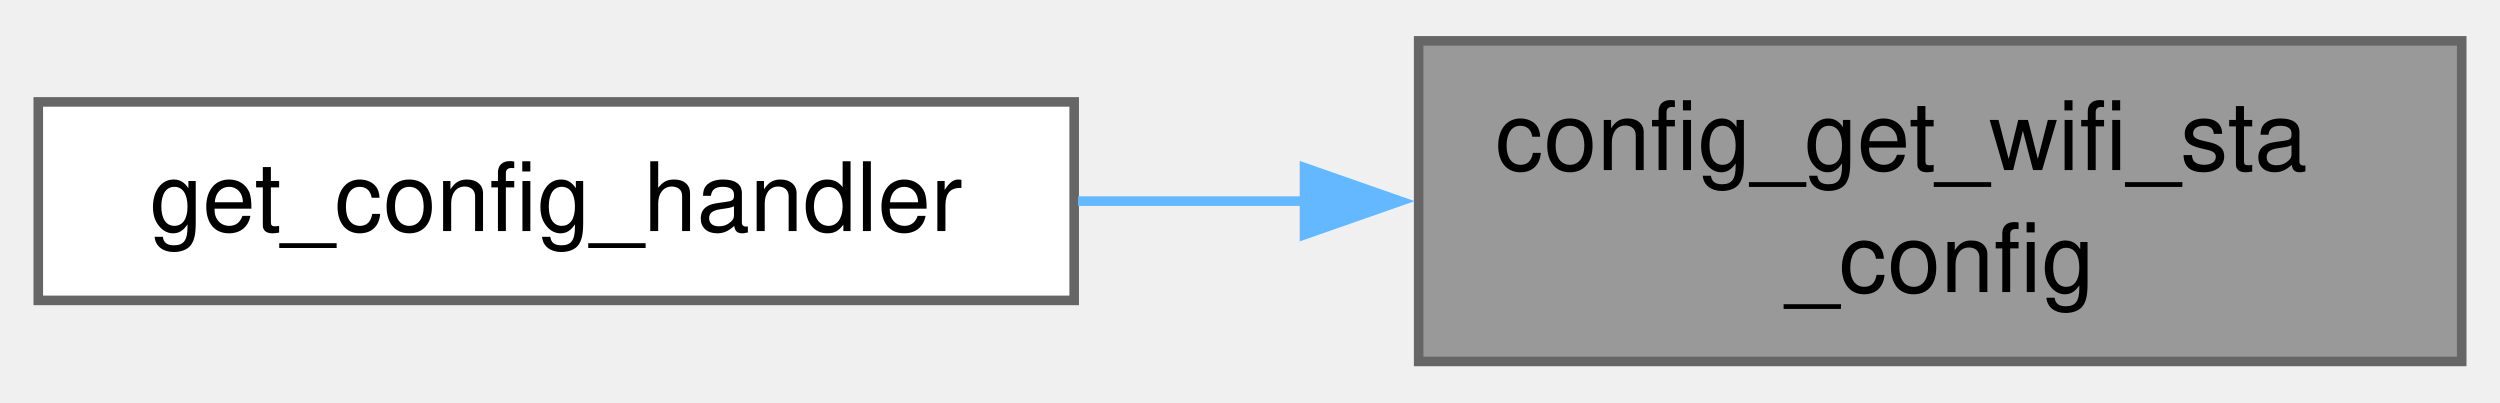
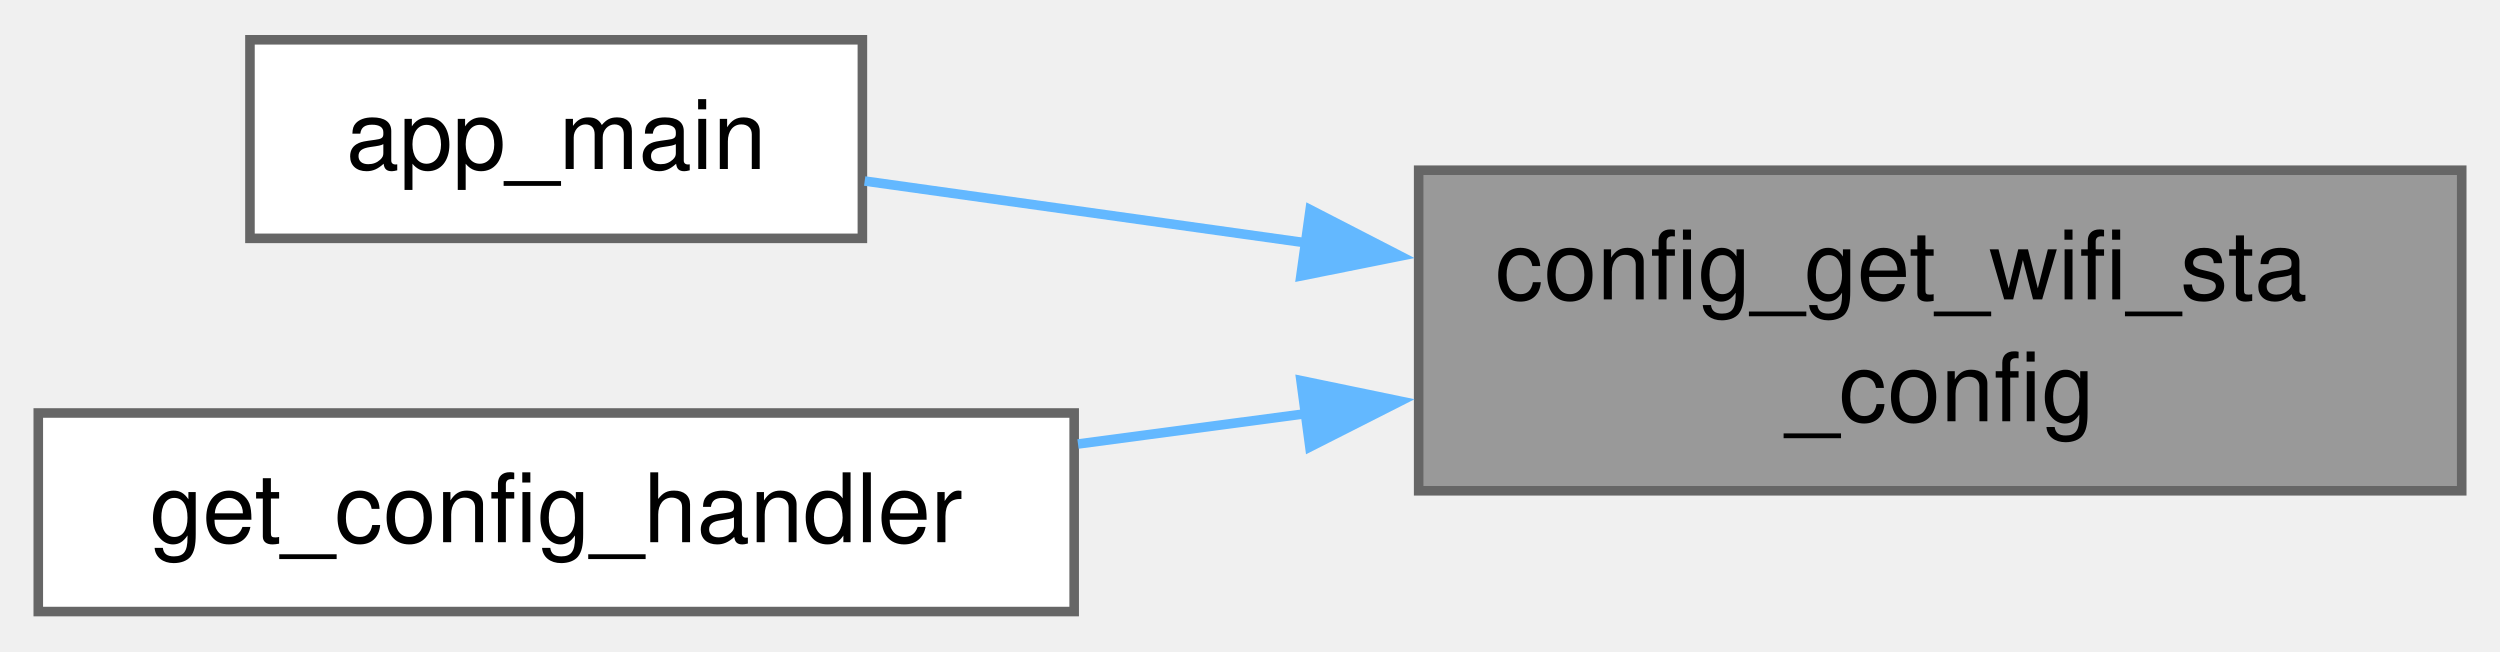
- <svg xmlns="http://www.w3.org/2000/svg" xmlns:xlink="http://www.w3.org/1999/xlink" width="261pt" height="42pt" viewBox="0.00 0.00 261.25 41.50">
-   <g id="graph0" class="graph" transform="scale(1 1) rotate(0) translate(4 37.5)">
+ <svg xmlns="http://www.w3.org/2000/svg" xmlns:xlink="http://www.w3.org/1999/xlink" width="261pt" height="68pt" viewBox="0.00 0.00 261.25 67.75">
+   <g id="graph0" class="graph" transform="scale(1 1) rotate(0) translate(4 63.75)">
    <g id="Node000001" class="node">
      <g id="a_Node000001">
        <a xlink:title="Gets the Wi-Fi Station mode configuration.">
-           <polygon fill="#999999" stroke="#666666" points="253.25,-33.5 144.25,-33.5 144.25,0 253.25,0 253.25,-33.5" />
-           <text text-anchor="start" x="152.25" y="-20" font-family="Helvetica,sans-Serif" font-size="10.00">config_get_wifi_sta</text>
-           <text text-anchor="middle" x="198.75" y="-7.25" font-family="Helvetica,sans-Serif" font-size="10.00">_config</text>
+           <polygon fill="#999999" stroke="#666666" points="253.25,-46.12 144.25,-46.12 144.25,-12.62 253.25,-12.62 253.25,-46.12" />
+           <text text-anchor="start" x="152.25" y="-32.62" font-family="Helvetica,sans-Serif" font-size="10.00">config_get_wifi_sta</text>
+           <text text-anchor="middle" x="198.75" y="-19.88" font-family="Helvetica,sans-Serif" font-size="10.00">_config</text>
        </a>
      </g>
    </g>
    <g id="Node000002" class="node">
      <g id="a_Node000002">
-         <a xlink:href="config__routes_8c.html#a80f44651104cf24de6d5fd664c46caf2" target="_top" xlink:title="Handler for GET requests to /api/config.">
-           <polygon fill="white" stroke="#666666" points="108.25,-27.12 0,-27.12 0,-6.38 108.25,-6.38 108.25,-27.12" />
-           <text text-anchor="middle" x="54.12" y="-13.62" font-family="Helvetica,sans-Serif" font-size="10.00">get_config_handler</text>
+         <a xlink:href="dmx-interface_8c.html#a630544a7f0a2cc40d8a7fefab7e2fe70" target="_top" xlink:title="Main entry point for the DMX Interface application.">
+           <polygon fill="white" stroke="#666666" points="86.12,-59.75 22.12,-59.75 22.12,-39 86.12,-39 86.12,-59.75" />
+           <text text-anchor="middle" x="54.12" y="-46.25" font-family="Helvetica,sans-Serif" font-size="10.00">app_main</text>
        </a>
      </g>
    </g>
    <g id="edge1_Node000001_Node000002" class="edge">
      <g id="a_edge1_Node000001_Node000002">
        <a xlink:title=" ">
-           <path fill="none" stroke="#63b8ff" d="M132.33,-16.75C124.4,-16.75 116.38,-16.75 108.65,-16.75" />
-           <polygon fill="#63b8ff" stroke="#63b8ff" points="132.32,-20.25 142.32,-16.75 132.32,-13.25 132.32,-20.25" />
+           <path fill="none" stroke="#63b8ff" d="M132.76,-38.49C116.62,-40.75 100.03,-43.08 86.36,-44.99" />
+           <polygon fill="#63b8ff" stroke="#63b8ff" points="132.91,-42 142.33,-37.15 131.94,-35.07 132.91,-42" />
+         </a>
+       </g>
+     </g>
+     <g id="Node000003" class="node">
+       <g id="a_Node000003">
+         <a xlink:href="config__routes_8c.html#a80f44651104cf24de6d5fd664c46caf2" target="_top" xlink:title="Handler for GET requests to /api/config.">
+           <polygon fill="white" stroke="#666666" points="108.25,-20.75 0,-20.75 0,0 108.25,0 108.25,-20.75" />
+           <text text-anchor="middle" x="54.12" y="-7.25" font-family="Helvetica,sans-Serif" font-size="10.00">get_config_handler</text>
+         </a>
+       </g>
+     </g>
+     <g id="edge2_Node000001_Node000003" class="edge">
+       <g id="a_edge2_Node000001_Node000003">
+         <a xlink:title=" ">
+           <path fill="none" stroke="#63b8ff" d="M132.61,-20.7C124.59,-19.63 116.47,-18.55 108.65,-17.51" />
+           <polygon fill="#63b8ff" stroke="#63b8ff" points="131.95,-24.14 142.33,-21.99 132.88,-17.2 131.95,-24.14" />
        </a>
      </g>
    </g>
  </g>
</svg>
